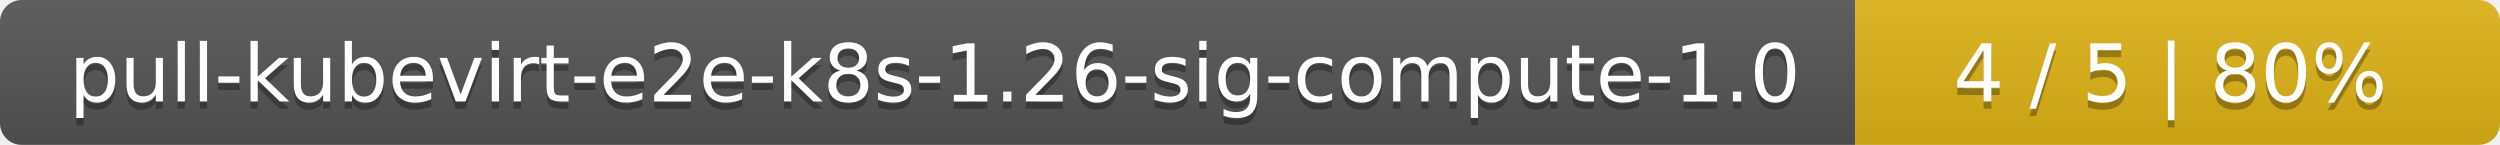
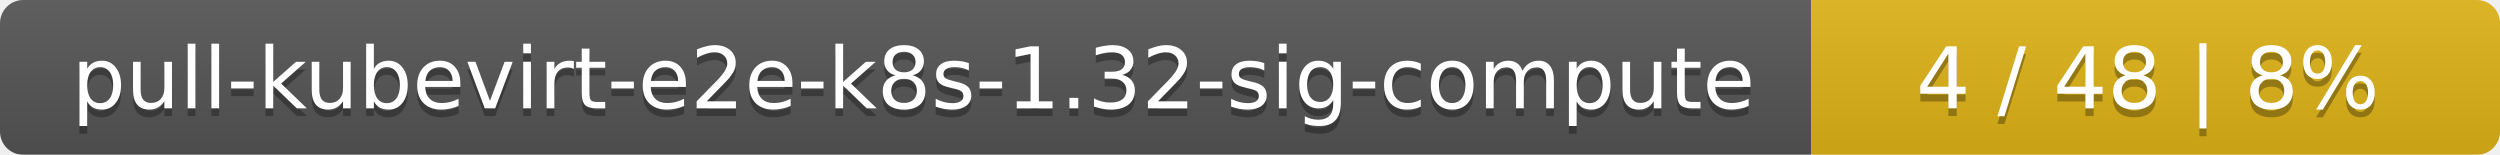
- <svg xmlns="http://www.w3.org/2000/svg" width="345" height="20">
+ <svg xmlns="http://www.w3.org/2000/svg" width="323" height="20">
  <linearGradient id="smooth" x2="0" y2="100%">
    <stop offset="0" stop-color="#bbb" stop-opacity=".1" />
    <stop offset="1" stop-opacity=".1" />
  </linearGradient>
  <mask id="round">
-     <rect width="345" height="20" rx="3" fill="#fff" />
+     <rect width="323" height="20" rx="3" fill="#fff" />
  </mask>
  <g mask="url(#round)">
-     <rect width="256" height="20" fill="#555" />
-     <rect x="256" width="89" height="20" fill="#dfb317" />
-     <rect width="345" height="20" fill="url(#smooth)" />
+     <rect width="234" height="20" fill="#555" />
+     <rect x="234" width="89" height="20" fill="#dfb317" />
+     <rect width="323" height="20" fill="url(#smooth)" />
  </g>
  <g fill="#fff" text-anchor="middle" font-family="DejaVu Sans,Verdana,Geneva,sans-serif" font-size="11">
-     <text x="129" y="15" fill="#010101" fill-opacity=".3">pull-kubevirt-e2e-k8s-1.26-sig-compute-1.0</text>
-     <text x="129" y="14">pull-kubevirt-e2e-k8s-1.26-sig-compute-1.0</text>
-     <text x="299.5" y="15" fill="#010101" fill-opacity=".3">4 / 5    |    80%</text>
-     <text x="299.5" y="14">4 / 5    |    80%</text>
+     <text x="118" y="15" fill="#010101" fill-opacity=".3">pull-kubevirt-e2e-k8s-1.32-sig-compute</text>
+     <text x="118" y="14">pull-kubevirt-e2e-k8s-1.32-sig-compute</text>
+     <text x="277.5" y="15" fill="#010101" fill-opacity=".3">4 / 48    |    8%</text>
+     <text x="277.5" y="14">4 / 48    |    8%</text>
  </g>
</svg>
